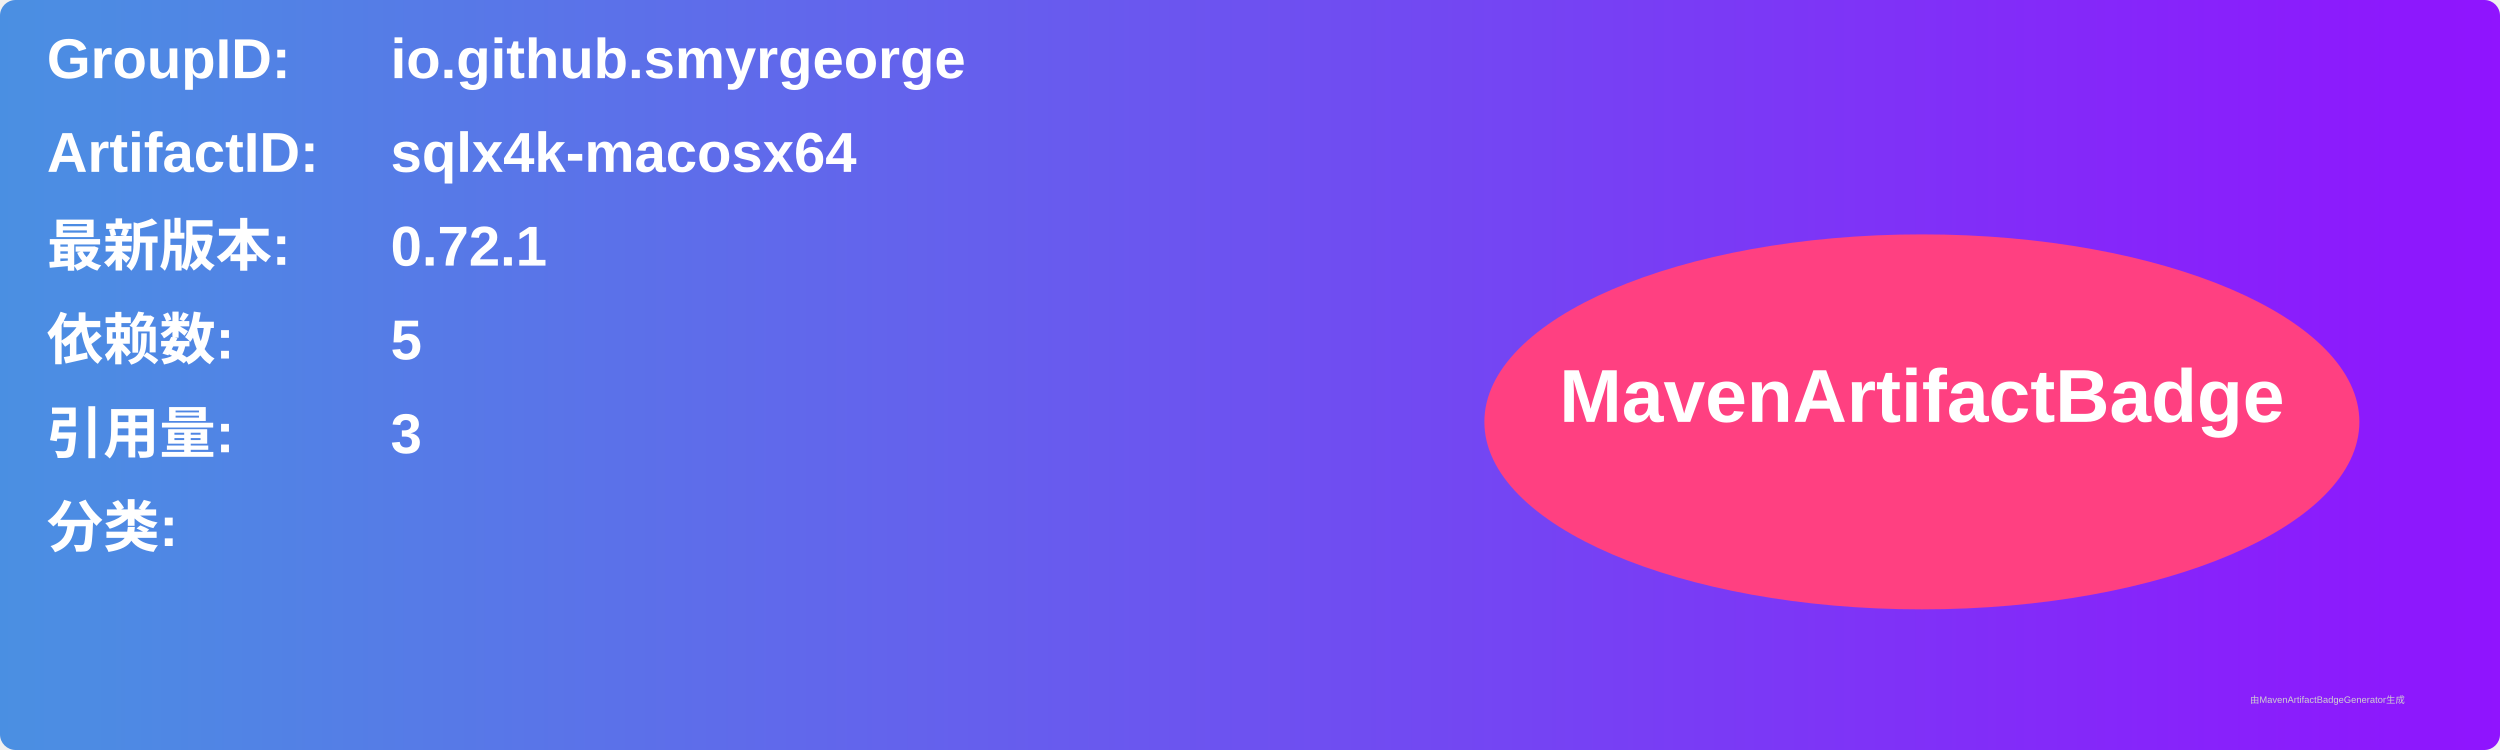
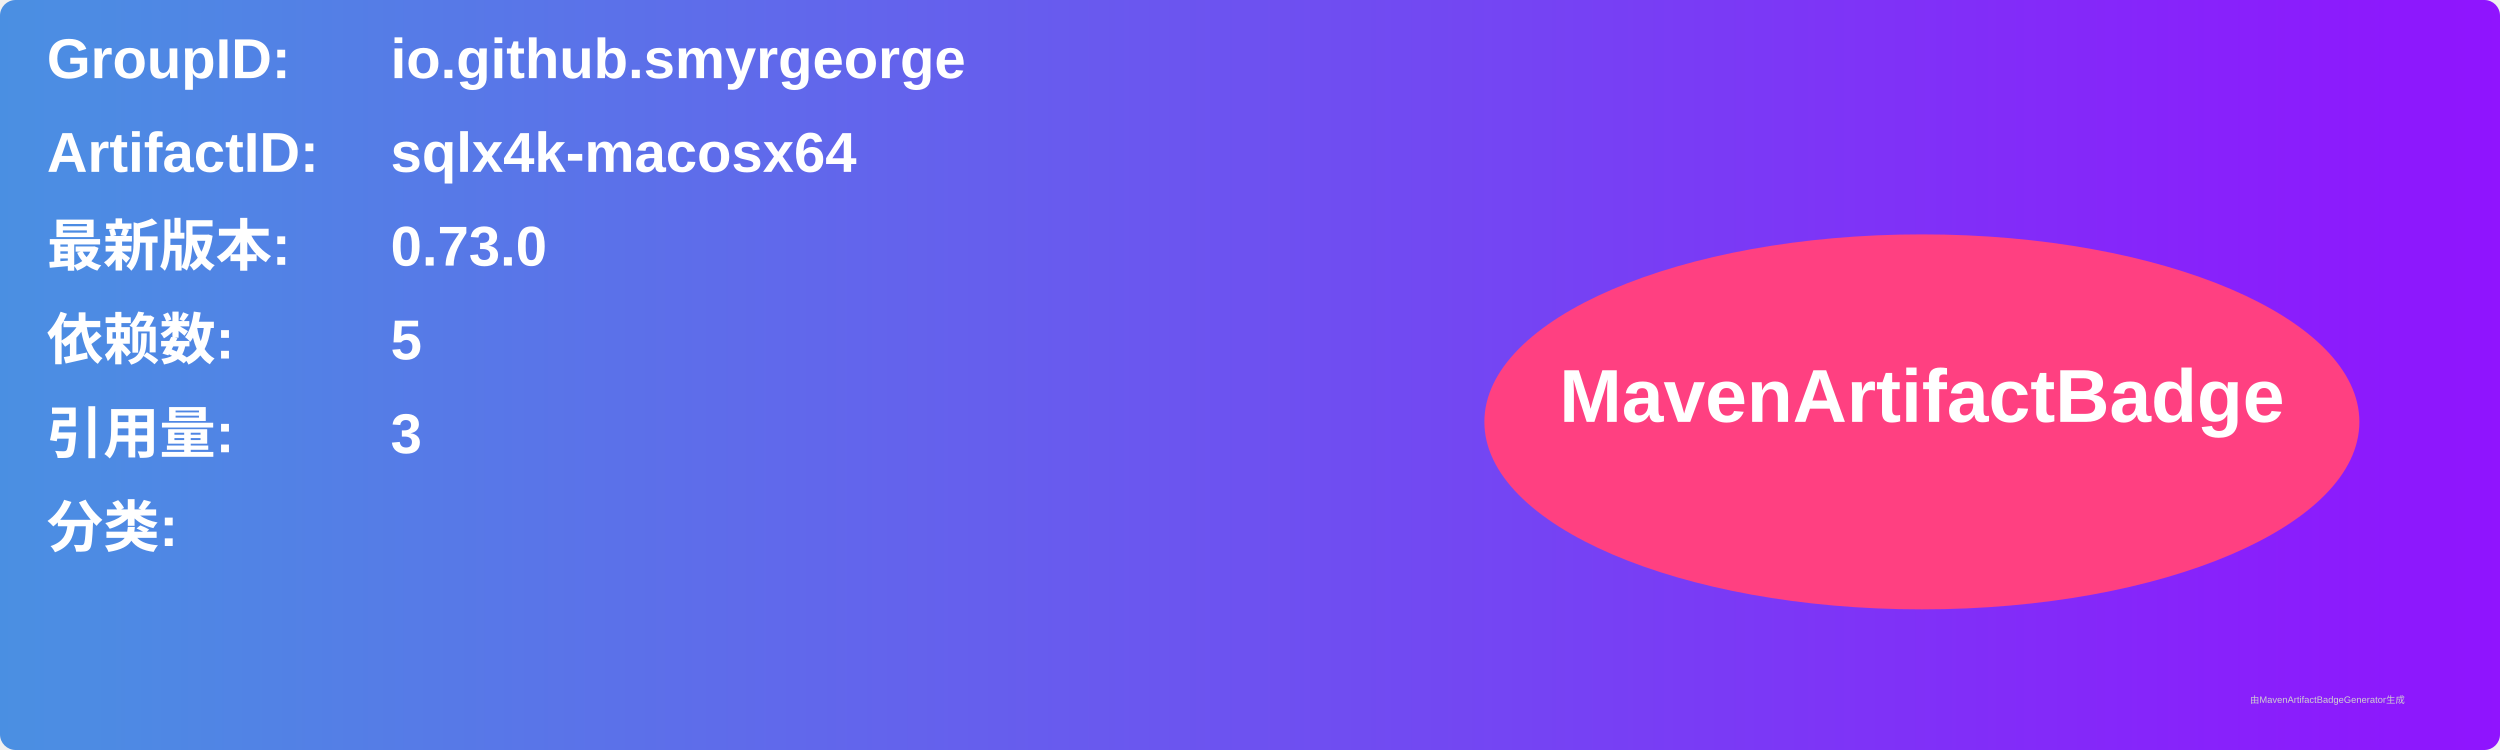
<svg xmlns="http://www.w3.org/2000/svg" width="800" height="240" viewBox="0 0 800 240">
  <linearGradient id="grad" x1="0%" y1="0%" x2="100%" y2="0%">
    <stop offset="0%" stop-color="#4a90e2" />
    <stop offset="100%" stop-color="#9013fe" />
  </linearGradient>
  <rect width="100%" height="100%" rx="5" ry="5" fill="url(#grad)" />
  <g transform="translate(15, 15)">
    <text x="0" y="10" font-family="Arial" font-size="18" fill="white" font-weight="bold" width="260">GroupID:</text>
    <text x="110" y="10" font-family="Arial" font-size="18" fill="white" font-weight="bold" width="460">io.github.smyrgeorge</text>
    <text x="0" y="40" font-family="Arial" font-size="18" fill="white" font-weight="bold" width="260">ArtifactID:</text>
    <text x="110" y="40" font-family="Arial" font-size="18" fill="white" font-weight="bold" width="460">sqlx4k-macosx64</text>
    <text x="0" y="70" font-family="Arial" font-size="18" fill="white" font-weight="bold">最新版本:</text>
    <text x="110" y="70" font-family="Arial" font-size="18" fill="white" font-weight="bold">
-       <tspan font-weight="bold">0.72.1</tspan>
+       <tspan font-weight="bold">0.73.0</tspan>
    </text>
    <text x="0" y="100" font-family="Arial" font-size="18" fill="white" font-weight="bold">依赖数: </text>
    <text x="110" y="100" font-family="Arial" font-size="18" fill="white">
      <tspan font-weight="bold">5</tspan>
    </text>
    <text x="0" y="130" font-family="Arial" font-size="18" fill="white" font-weight="bold">引用量: </text>
    <text x="110" y="130" font-family="Arial" font-size="18" fill="white">
      <tspan font-weight="bold">3</tspan>
    </text>
    <text x="0" y="160" font-family="Arial" font-size="18" fill="white" font-weight="bold">分类:</text>
    <text x="10" y="190" font-family="Arial" font-size="10" fill="white">
      <tspan font-weight="bold" />
    </text>
    <ellipse cx="600" cy="120" rx="140" ry="60" fill="#ff4081" />
    <text x="600" y="120" text-anchor="middle" font-family="Arial" font-size="24" fill="white" font-weight="bold">MavenArtifactBadge</text>
  </g>
  <text x="720" y="225" font-family="Arial" font-size="3" fill="#d0d0d0">由MavenArtifactBadgeGenerator生成</text>
</svg>
